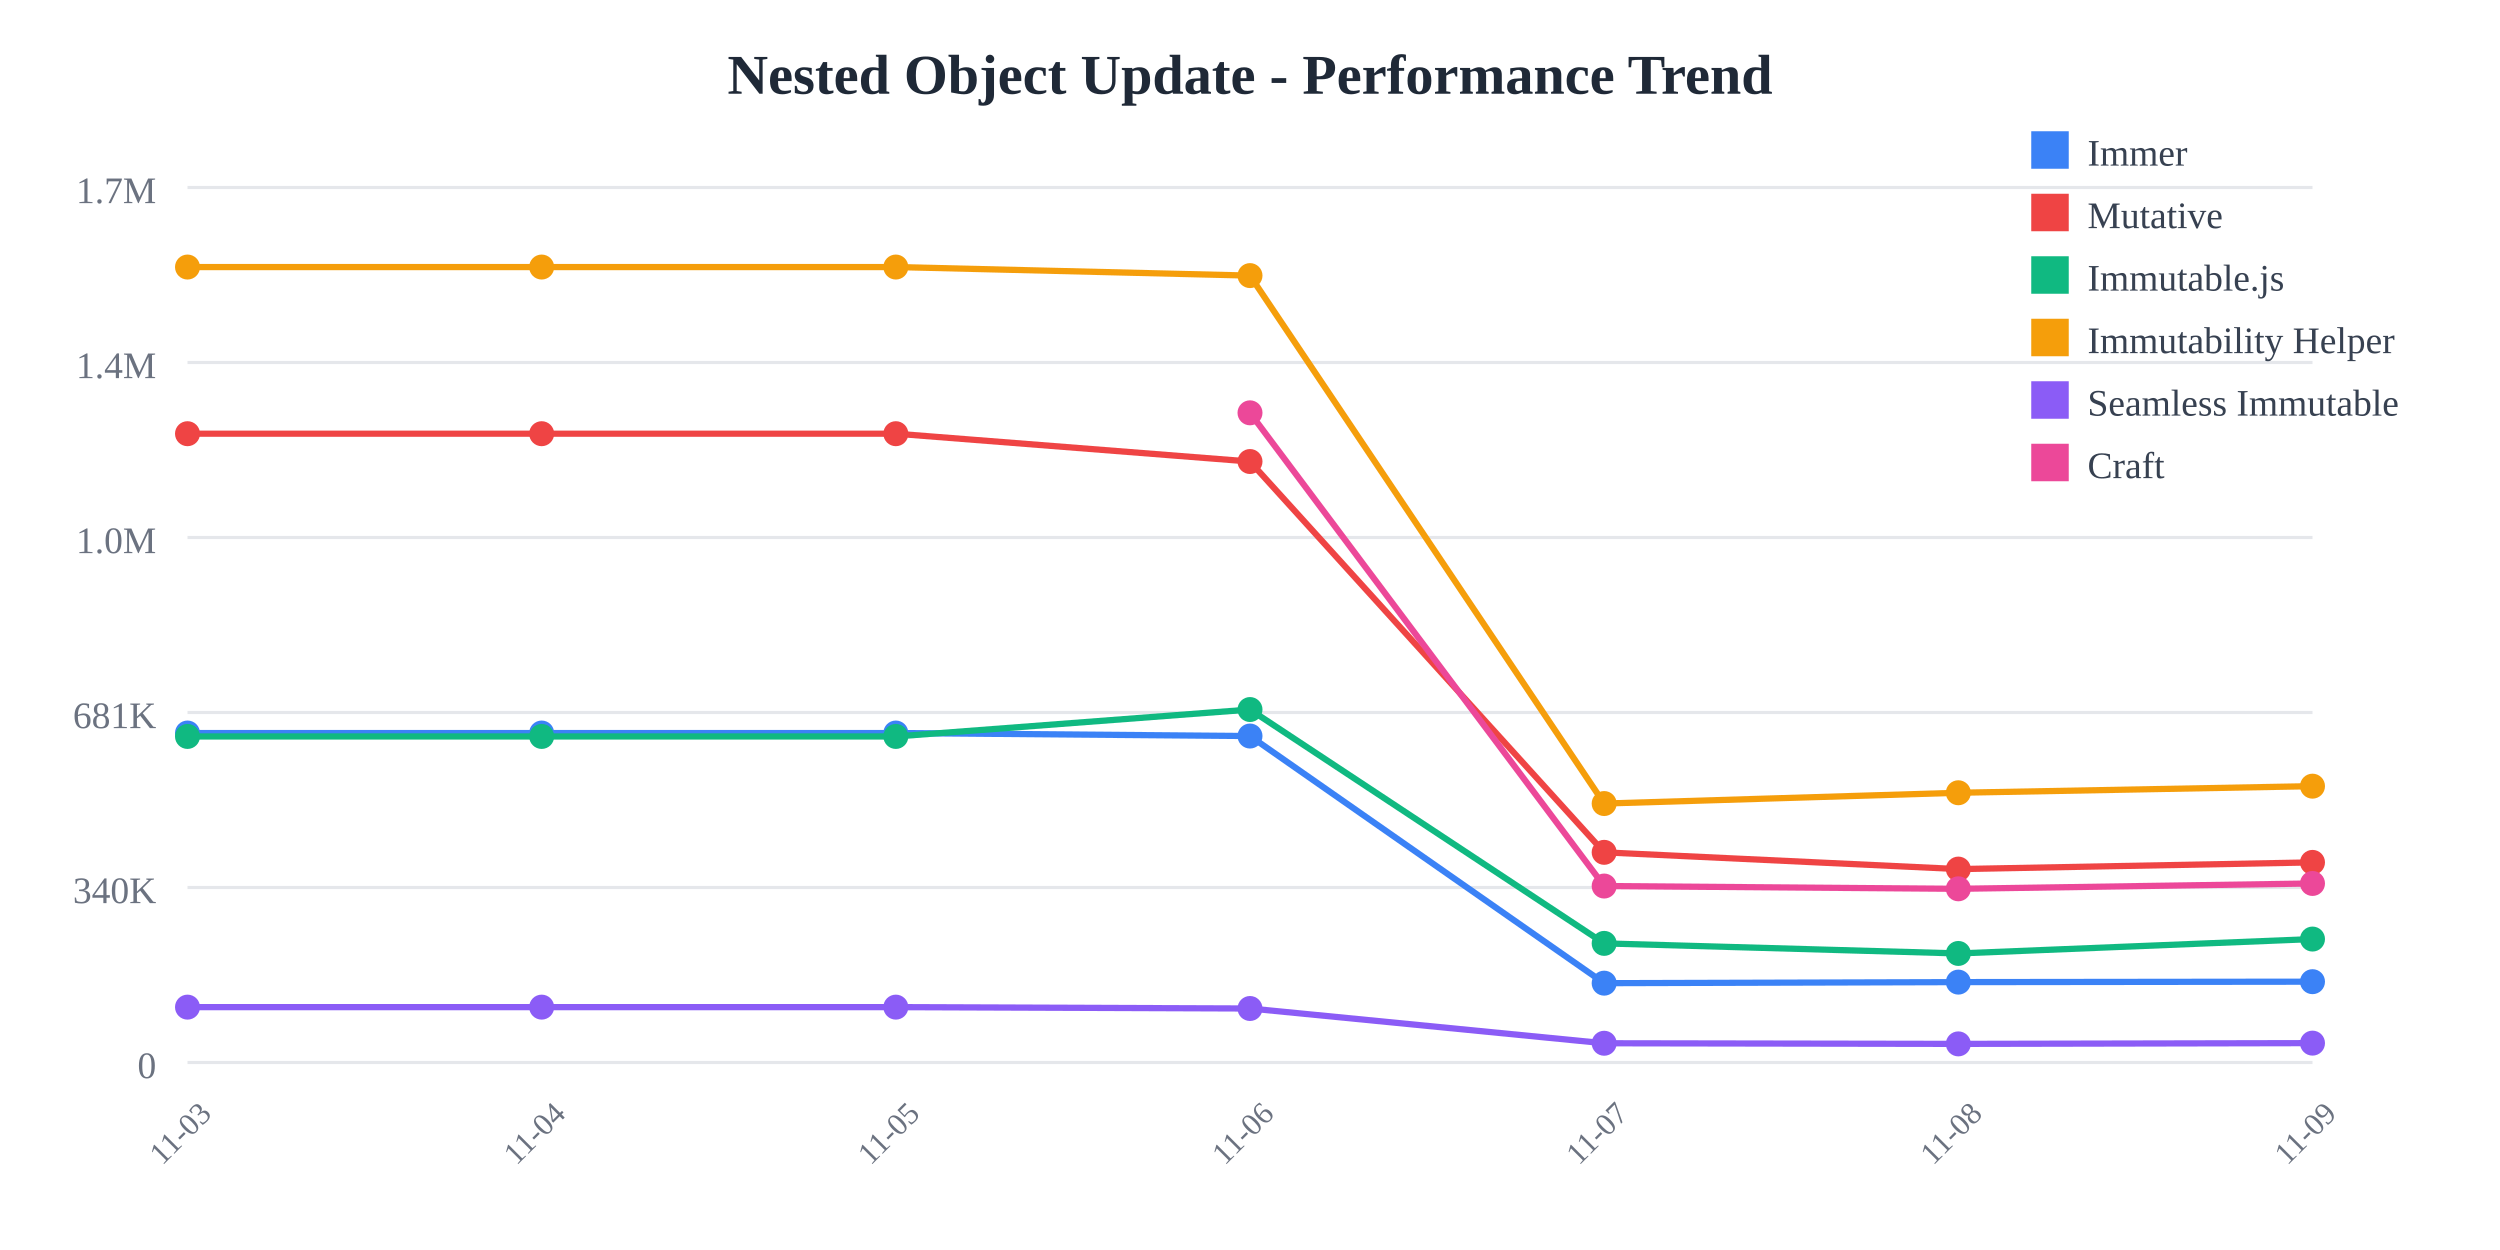
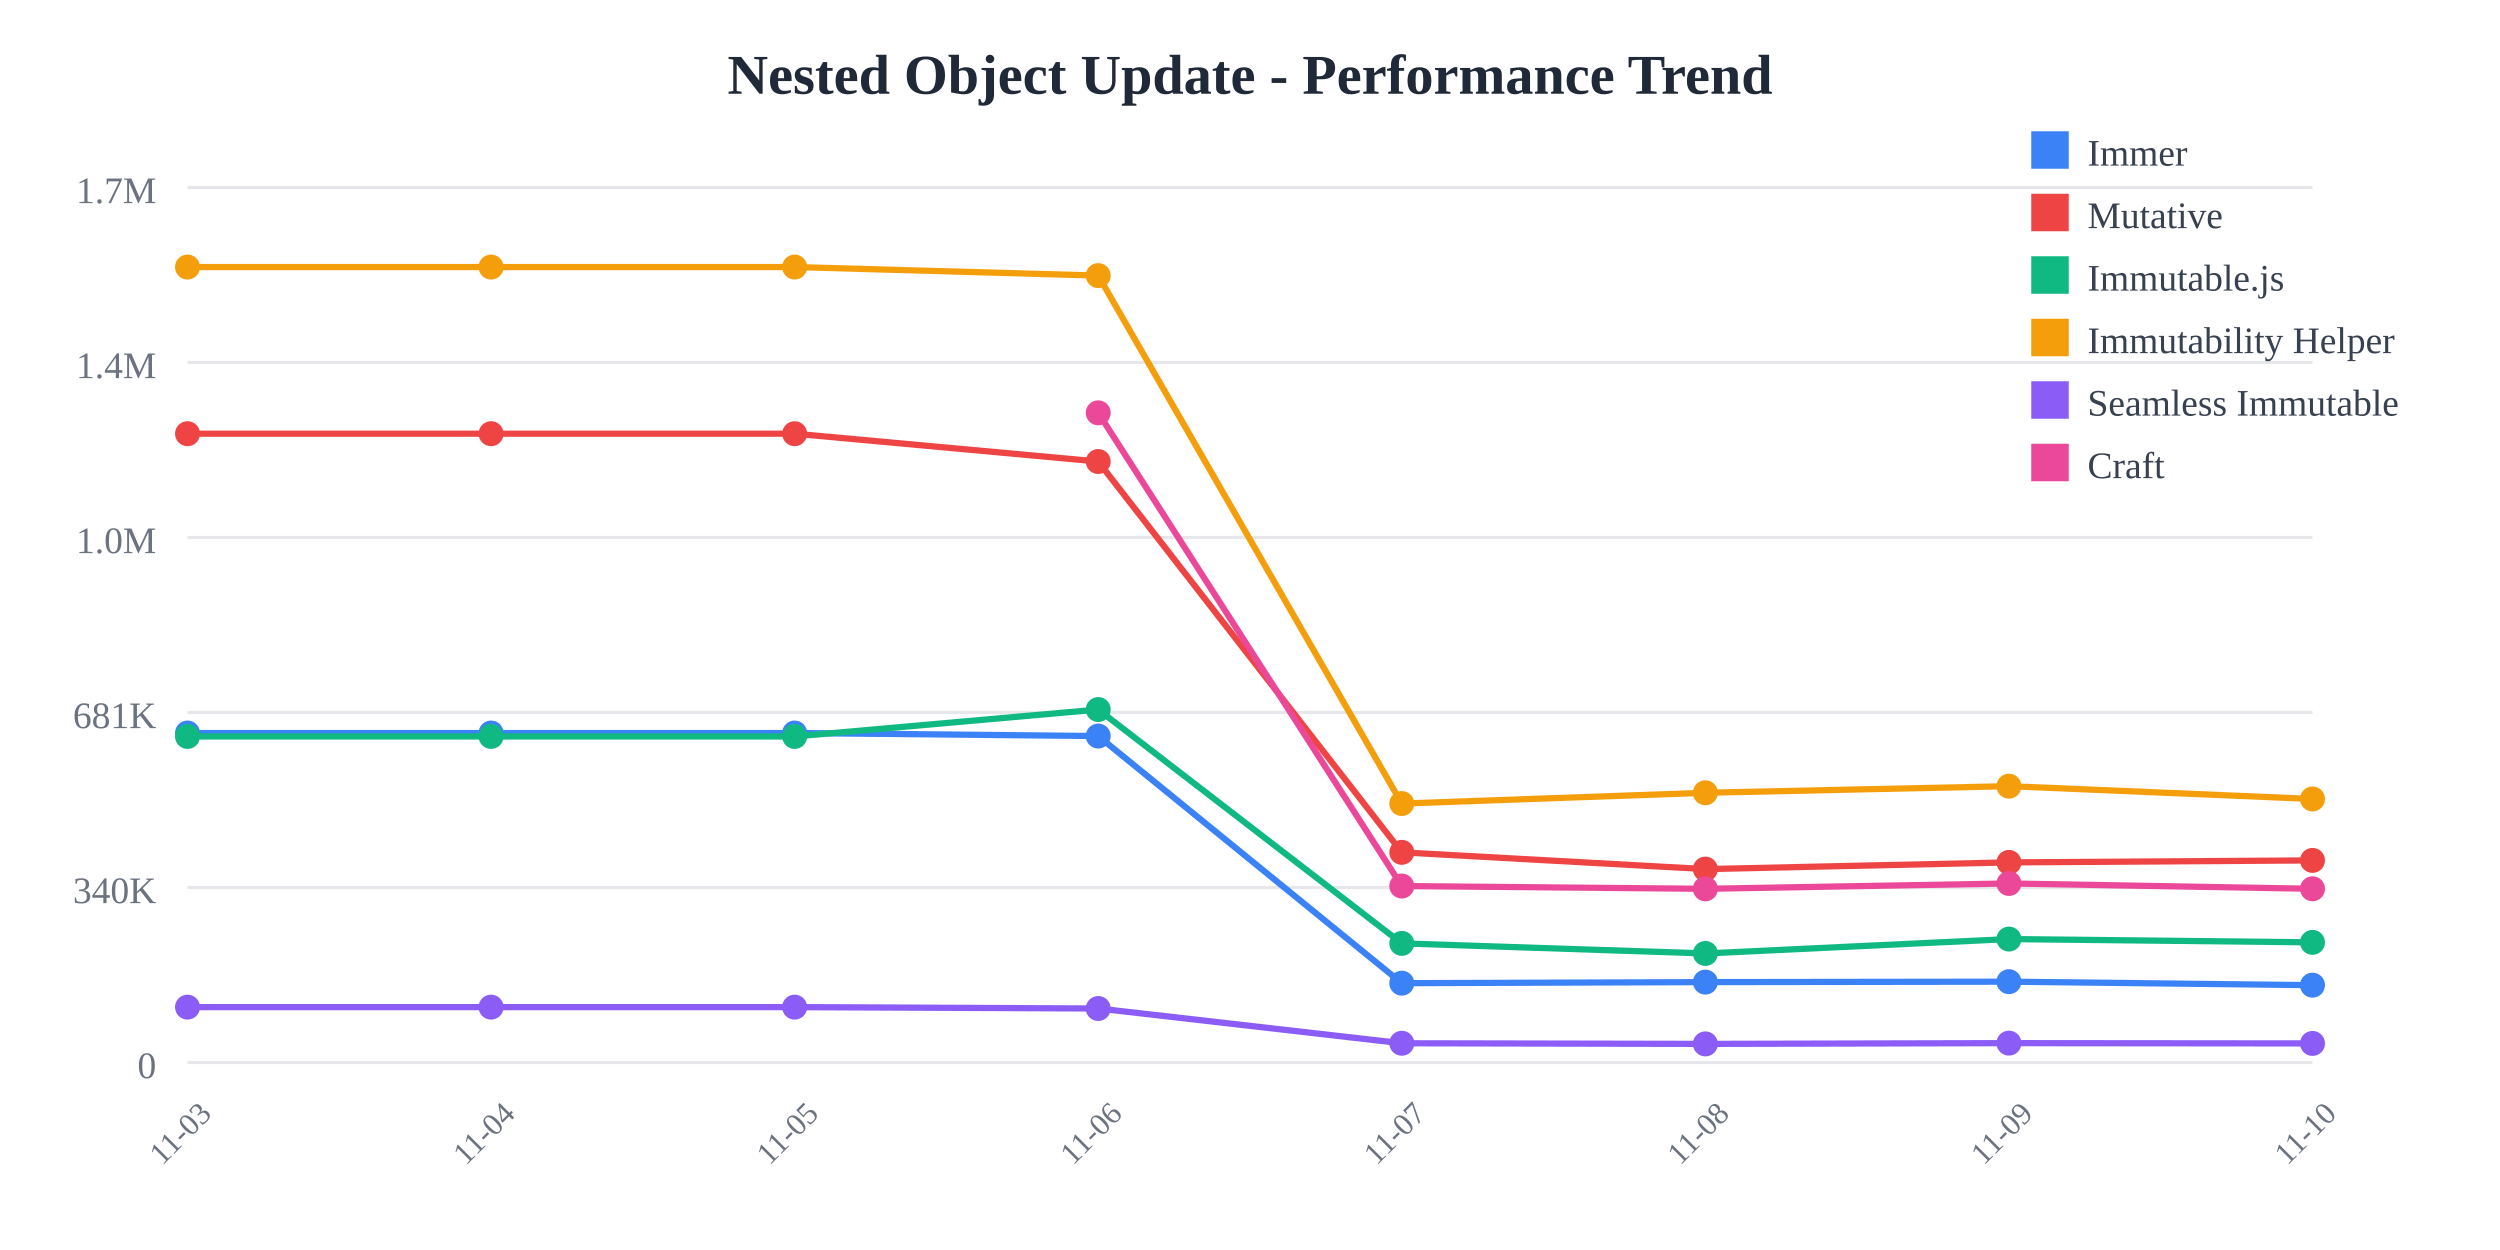
<svg xmlns="http://www.w3.org/2000/svg" width="800" height="400">
  <rect width="800" height="400" fill="white" />
  <text x="400" y="30" text-anchor="middle" font-size="18" font-weight="bold" fill="#1f2937">
    Nested Object Update - Performance Trend
  </text>
  <line x1="60" y1="60" x2="740" y2="60" stroke="#e5e7eb" stroke-width="1" />
  <text x="50" y="65" text-anchor="end" font-size="12" fill="#6b7280">
    1.7M
  </text>
  <line x1="60" y1="116" x2="740" y2="116" stroke="#e5e7eb" stroke-width="1" />
  <text x="50" y="121" text-anchor="end" font-size="12" fill="#6b7280">
    1.4M
  </text>
  <line x1="60" y1="172" x2="740" y2="172" stroke="#e5e7eb" stroke-width="1" />
  <text x="50" y="177" text-anchor="end" font-size="12" fill="#6b7280">
    1.0M
  </text>
  <line x1="60" y1="228" x2="740" y2="228" stroke="#e5e7eb" stroke-width="1" />
  <text x="50" y="233" text-anchor="end" font-size="12" fill="#6b7280">
    681K
  </text>
  <line x1="60" y1="284" x2="740" y2="284" stroke="#e5e7eb" stroke-width="1" />
  <text x="50" y="289" text-anchor="end" font-size="12" fill="#6b7280">
    340K
  </text>
  <line x1="60" y1="340" x2="740" y2="340" stroke="#e5e7eb" stroke-width="1" />
  <text x="50" y="345" text-anchor="end" font-size="12" fill="#6b7280">
    0
  </text>
  <text x="60" y="365" text-anchor="middle" font-size="10" fill="#6b7280" transform="rotate(-45, 60, 365)">
    11-03
  </text>
-   <text x="173.333" y="365" text-anchor="middle" font-size="10" fill="#6b7280" transform="rotate(-45, 173.3333, 365)">
+   <text x="157.143" y="365" text-anchor="middle" font-size="10" fill="#6b7280" transform="rotate(-45, 157.1429, 365)">
    11-04
  </text>
-   <text x="286.667" y="365" text-anchor="middle" font-size="10" fill="#6b7280" transform="rotate(-45, 286.6667, 365)">
+   <text x="254.286" y="365" text-anchor="middle" font-size="10" fill="#6b7280" transform="rotate(-45, 254.2857, 365)">
    11-05
  </text>
-   <text x="400" y="365" text-anchor="middle" font-size="10" fill="#6b7280" transform="rotate(-45, 400, 365)">
+   <text x="351.429" y="365" text-anchor="middle" font-size="10" fill="#6b7280" transform="rotate(-45, 351.4286, 365)">
    11-06
  </text>
-   <text x="513.333" y="365" text-anchor="middle" font-size="10" fill="#6b7280" transform="rotate(-45, 513.3333, 365)">
+   <text x="448.571" y="365" text-anchor="middle" font-size="10" fill="#6b7280" transform="rotate(-45, 448.5714, 365)">
    11-07
  </text>
-   <text x="626.667" y="365" text-anchor="middle" font-size="10" fill="#6b7280" transform="rotate(-45, 626.6667, 365)">
+   <text x="545.714" y="365" text-anchor="middle" font-size="10" fill="#6b7280" transform="rotate(-45, 545.7143, 365)">
    11-08
  </text>
-   <text x="740" y="365" text-anchor="middle" font-size="10" fill="#6b7280" transform="rotate(-45, 740, 365)">
+   <text x="642.857" y="365" text-anchor="middle" font-size="10" fill="#6b7280" transform="rotate(-45, 642.8571, 365)">
    11-09
  </text>
-   <polyline points="60,234.569 173.333,234.569 286.667,234.569 400,235.532 513.333,314.612 626.667,314.276 740,314.136" fill="none" stroke="#3b82f6" stroke-width="2" />
+   <text x="740" y="365" text-anchor="middle" font-size="10" fill="#6b7280" transform="rotate(-45, 740, 365)">
+     11-10
+   </text>
+   <polyline points="60,234.569 157.143,234.569 254.286,234.569 351.429,235.532 448.571,314.612 545.714,314.276 642.857,314.136 740,315.257" fill="none" stroke="#3b82f6" stroke-width="2" />
  <circle cx="60" cy="234.569" r="4" fill="#3b82f6" />
-   <circle cx="173.333" cy="234.569" r="4" fill="#3b82f6" />
-   <circle cx="286.667" cy="234.569" r="4" fill="#3b82f6" />
-   <circle cx="400" cy="235.532" r="4" fill="#3b82f6" />
-   <circle cx="513.333" cy="314.612" r="4" fill="#3b82f6" />
-   <circle cx="626.667" cy="314.276" r="4" fill="#3b82f6" />
-   <circle cx="740" cy="314.136" r="4" fill="#3b82f6" />
-   <polyline points="60,138.784 173.333,138.784 286.667,138.784 400,147.689 513.333,272.747 626.667,278.109 740,275.964" fill="none" stroke="#ef4444" stroke-width="2" />
+   <circle cx="157.143" cy="234.569" r="4" fill="#3b82f6" />
+   <circle cx="254.286" cy="234.569" r="4" fill="#3b82f6" />
+   <circle cx="351.429" cy="235.532" r="4" fill="#3b82f6" />
+   <circle cx="448.571" cy="314.612" r="4" fill="#3b82f6" />
+   <circle cx="545.714" cy="314.276" r="4" fill="#3b82f6" />
+   <circle cx="642.857" cy="314.136" r="4" fill="#3b82f6" />
+   <circle cx="740" cy="315.257" r="4" fill="#3b82f6" />
+   <polyline points="60,138.784 157.143,138.784 254.286,138.784 351.429,147.689 448.571,272.747 545.714,278.109 642.857,275.964 740,275.33" fill="none" stroke="#ef4444" stroke-width="2" />
  <circle cx="60" cy="138.784" r="4" fill="#ef4444" />
-   <circle cx="173.333" cy="138.784" r="4" fill="#ef4444" />
-   <circle cx="286.667" cy="138.784" r="4" fill="#ef4444" />
-   <circle cx="400" cy="147.689" r="4" fill="#ef4444" />
-   <circle cx="513.333" cy="272.747" r="4" fill="#ef4444" />
-   <circle cx="626.667" cy="278.109" r="4" fill="#ef4444" />
-   <circle cx="740" cy="275.964" r="4" fill="#ef4444" />
-   <polyline points="60,235.663 173.333,235.663 286.667,235.663 400,227.051 513.333,301.884 626.667,305.105 740,300.5" fill="none" stroke="#10b981" stroke-width="2" />
+   <circle cx="157.143" cy="138.784" r="4" fill="#ef4444" />
+   <circle cx="254.286" cy="138.784" r="4" fill="#ef4444" />
+   <circle cx="351.429" cy="147.689" r="4" fill="#ef4444" />
+   <circle cx="448.571" cy="272.747" r="4" fill="#ef4444" />
+   <circle cx="545.714" cy="278.109" r="4" fill="#ef4444" />
+   <circle cx="642.857" cy="275.964" r="4" fill="#ef4444" />
+   <circle cx="740" cy="275.33" r="4" fill="#ef4444" />
+   <polyline points="60,235.663 157.143,235.663 254.286,235.663 351.429,227.051 448.571,301.884 545.714,305.105 642.857,300.5 740,301.554" fill="none" stroke="#10b981" stroke-width="2" />
  <circle cx="60" cy="235.663" r="4" fill="#10b981" />
-   <circle cx="173.333" cy="235.663" r="4" fill="#10b981" />
-   <circle cx="286.667" cy="235.663" r="4" fill="#10b981" />
-   <circle cx="400" cy="227.051" r="4" fill="#10b981" />
-   <circle cx="513.333" cy="301.884" r="4" fill="#10b981" />
-   <circle cx="626.667" cy="305.105" r="4" fill="#10b981" />
-   <circle cx="740" cy="300.5" r="4" fill="#10b981" />
-   <polyline points="60,85.455 173.333,85.455 286.667,85.455 400,88.191 513.333,257.135 626.667,253.682 740,251.572" fill="none" stroke="#f59e0b" stroke-width="2" />
+   <circle cx="157.143" cy="235.663" r="4" fill="#10b981" />
+   <circle cx="254.286" cy="235.663" r="4" fill="#10b981" />
+   <circle cx="351.429" cy="227.051" r="4" fill="#10b981" />
+   <circle cx="448.571" cy="301.884" r="4" fill="#10b981" />
+   <circle cx="545.714" cy="305.105" r="4" fill="#10b981" />
+   <circle cx="642.857" cy="300.5" r="4" fill="#10b981" />
+   <circle cx="740" cy="301.554" r="4" fill="#10b981" />
+   <polyline points="60,85.455 157.143,85.455 254.286,85.455 351.429,88.191 448.571,257.135 545.714,253.682 642.857,251.572 740,255.673" fill="none" stroke="#f59e0b" stroke-width="2" />
  <circle cx="60" cy="85.455" r="4" fill="#f59e0b" />
-   <circle cx="173.333" cy="85.455" r="4" fill="#f59e0b" />
-   <circle cx="286.667" cy="85.455" r="4" fill="#f59e0b" />
-   <circle cx="400" cy="88.191" r="4" fill="#f59e0b" />
-   <circle cx="513.333" cy="257.135" r="4" fill="#f59e0b" />
-   <circle cx="626.667" cy="253.682" r="4" fill="#f59e0b" />
-   <circle cx="740" cy="251.572" r="4" fill="#f59e0b" />
-   <polyline points="60,322.281 173.333,322.281 286.667,322.281 400,322.72 513.333,333.842 626.667,334.044 740,333.801" fill="none" stroke="#8b5cf6" stroke-width="2" />
+   <circle cx="157.143" cy="85.455" r="4" fill="#f59e0b" />
+   <circle cx="254.286" cy="85.455" r="4" fill="#f59e0b" />
+   <circle cx="351.429" cy="88.191" r="4" fill="#f59e0b" />
+   <circle cx="448.571" cy="257.135" r="4" fill="#f59e0b" />
+   <circle cx="545.714" cy="253.682" r="4" fill="#f59e0b" />
+   <circle cx="642.857" cy="251.572" r="4" fill="#f59e0b" />
+   <circle cx="740" cy="255.673" r="4" fill="#f59e0b" />
+   <polyline points="60,322.281 157.143,322.281 254.286,322.281 351.429,322.72 448.571,333.842 545.714,334.044 642.857,333.801 740,333.899" fill="none" stroke="#8b5cf6" stroke-width="2" />
  <circle cx="60" cy="322.281" r="4" fill="#8b5cf6" />
-   <circle cx="173.333" cy="322.281" r="4" fill="#8b5cf6" />
-   <circle cx="286.667" cy="322.281" r="4" fill="#8b5cf6" />
-   <circle cx="400" cy="322.72" r="4" fill="#8b5cf6" />
-   <circle cx="513.333" cy="333.842" r="4" fill="#8b5cf6" />
-   <circle cx="626.667" cy="334.044" r="4" fill="#8b5cf6" />
-   <circle cx="740" cy="333.801" r="4" fill="#8b5cf6" />
-   <polyline points="400,132.105 513.333,283.534 626.667,284.42 740,282.709" fill="none" stroke="#ec4899" stroke-width="2" />
-   <circle cx="400" cy="132.105" r="4" fill="#ec4899" />
-   <circle cx="513.333" cy="283.534" r="4" fill="#ec4899" />
-   <circle cx="626.667" cy="284.42" r="4" fill="#ec4899" />
-   <circle cx="740" cy="282.709" r="4" fill="#ec4899" />
+   <circle cx="157.143" cy="322.281" r="4" fill="#8b5cf6" />
+   <circle cx="254.286" cy="322.281" r="4" fill="#8b5cf6" />
+   <circle cx="351.429" cy="322.72" r="4" fill="#8b5cf6" />
+   <circle cx="448.571" cy="333.842" r="4" fill="#8b5cf6" />
+   <circle cx="545.714" cy="334.044" r="4" fill="#8b5cf6" />
+   <circle cx="642.857" cy="333.801" r="4" fill="#8b5cf6" />
+   <circle cx="740" cy="333.899" r="4" fill="#8b5cf6" />
+   <polyline points="351.429,132.105 448.571,283.534 545.714,284.42 642.857,282.709 740,284.409" fill="none" stroke="#ec4899" stroke-width="2" />
+   <circle cx="351.429" cy="132.105" r="4" fill="#ec4899" />
+   <circle cx="448.571" cy="283.534" r="4" fill="#ec4899" />
+   <circle cx="545.714" cy="284.42" r="4" fill="#ec4899" />
+   <circle cx="642.857" cy="282.709" r="4" fill="#ec4899" />
+   <circle cx="740" cy="284.409" r="4" fill="#ec4899" />
  <rect x="650" y="42" width="12" height="12" fill="#3b82f6" />
  <text x="668" y="53" font-size="12" fill="#374151">Immer</text>
  <rect x="650" y="62" width="12" height="12" fill="#ef4444" />
  <text x="668" y="73" font-size="12" fill="#374151">Mutative</text>
  <rect x="650" y="82" width="12" height="12" fill="#10b981" />
  <text x="668" y="93" font-size="12" fill="#374151">Immutable.js</text>
  <rect x="650" y="102" width="12" height="12" fill="#f59e0b" />
  <text x="668" y="113" font-size="12" fill="#374151">Immutability Helper</text>
  <rect x="650" y="122" width="12" height="12" fill="#8b5cf6" />
  <text x="668" y="133" font-size="12" fill="#374151">Seamless Immutable</text>
  <rect x="650" y="142" width="12" height="12" fill="#ec4899" />
  <text x="668" y="153" font-size="12" fill="#374151">Craft</text>
</svg>
